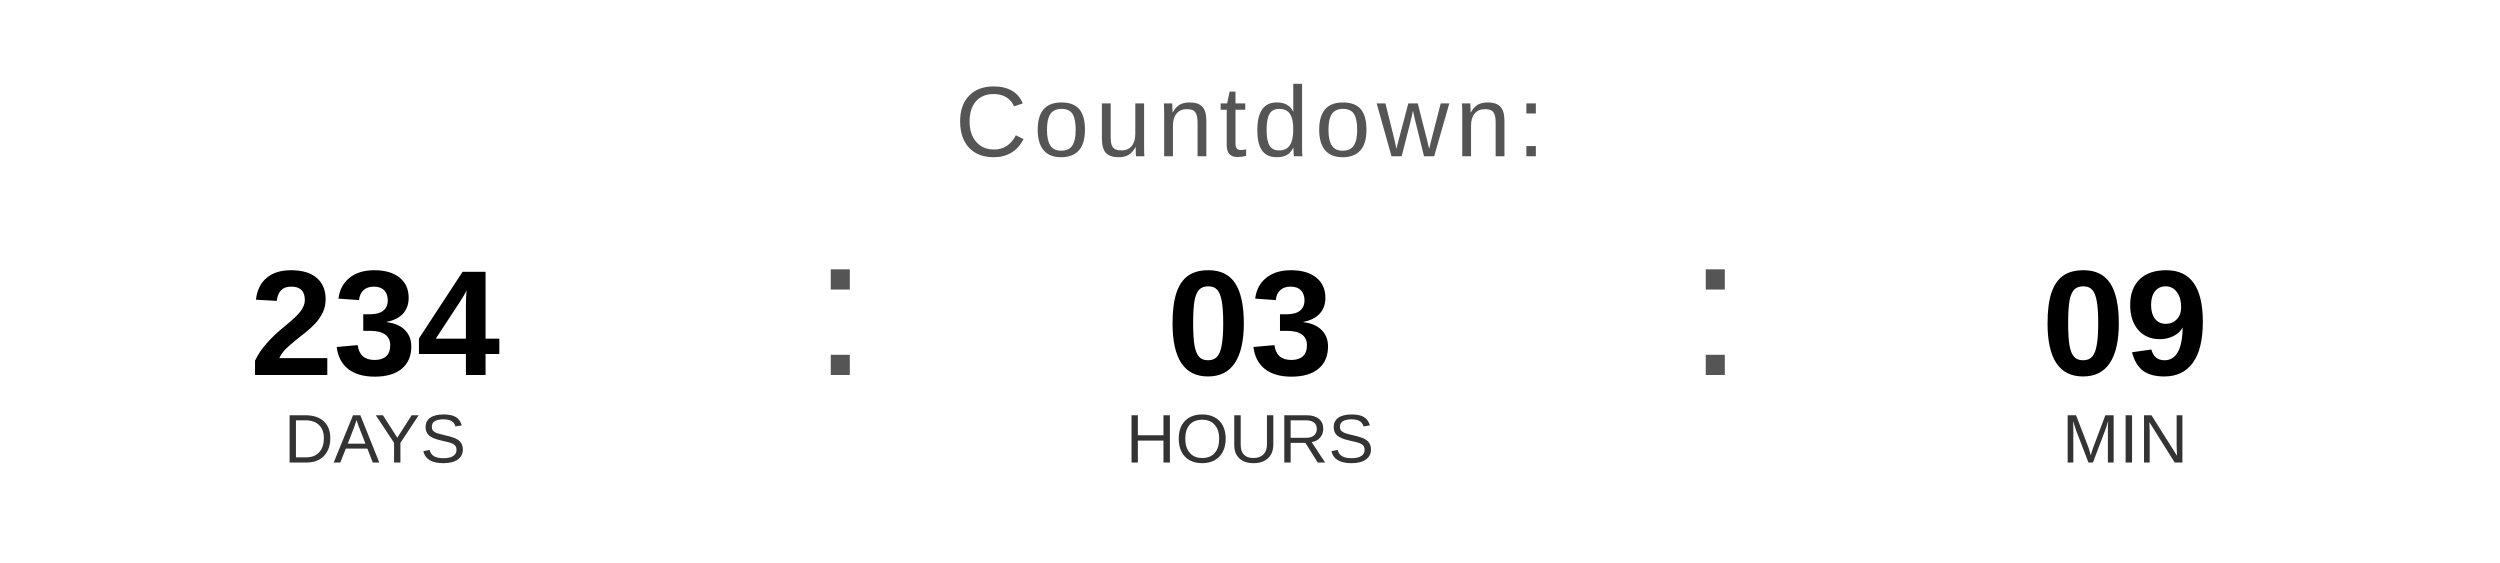
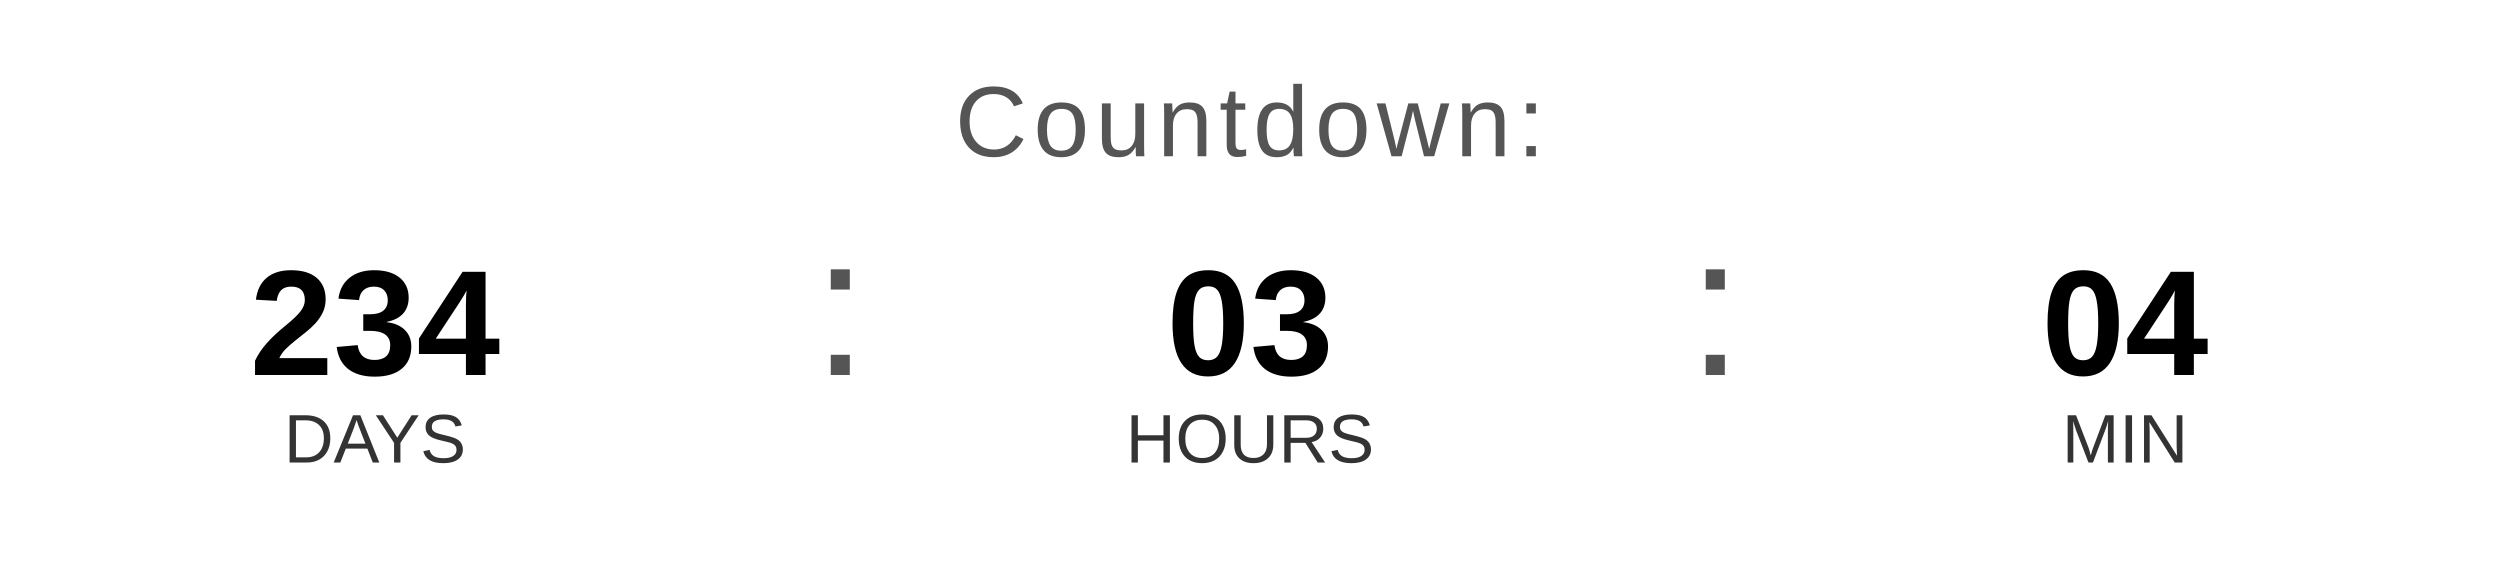
<svg xmlns="http://www.w3.org/2000/svg" width="400" height="90" viewBox="0 0 400 90">
  <text x="200" y="25" font-family="Arial, Helvetica, sans-serif" font-size="16" fill="#555555" text-anchor="middle" letter-spacing="1">
    Countdown:
  </text>
  <text x="60" y="60" font-family="Arial, Helvetica, sans-serif" font-size="24" font-weight="bold" fill="#000000" text-anchor="middle">234</text>
  <text x="60" y="74" font-family="Arial, Helvetica, sans-serif" font-size="11" fill="#333333" text-anchor="middle">DAYS</text>
  <text x="130" y="60" font-family="Arial, sans-serif" font-size="32" fill="#555555">:</text>
  <text x="200" y="60" font-family="Arial, Helvetica, sans-serif" font-size="24" font-weight="bold" fill="#000000" text-anchor="middle">03</text>
  <text x="200" y="74" font-family="Arial, Helvetica, sans-serif" font-size="11" fill="#333333" text-anchor="middle">HOURS</text>
  <text x="270" y="60" font-family="Arial, sans-serif" font-size="32" fill="#555555">:</text>
-   <text x="340" y="60" font-family="Arial, Helvetica, sans-serif" font-size="24" font-weight="bold" fill="#000000" text-anchor="middle">09</text>
+   <text x="340" y="60" font-family="Arial, Helvetica, sans-serif" font-size="24" font-weight="bold" fill="#000000" text-anchor="middle">04</text>
  <text x="340" y="74" font-family="Arial, Helvetica, sans-serif" font-size="11" fill="#333333" text-anchor="middle">MIN</text>
</svg>
